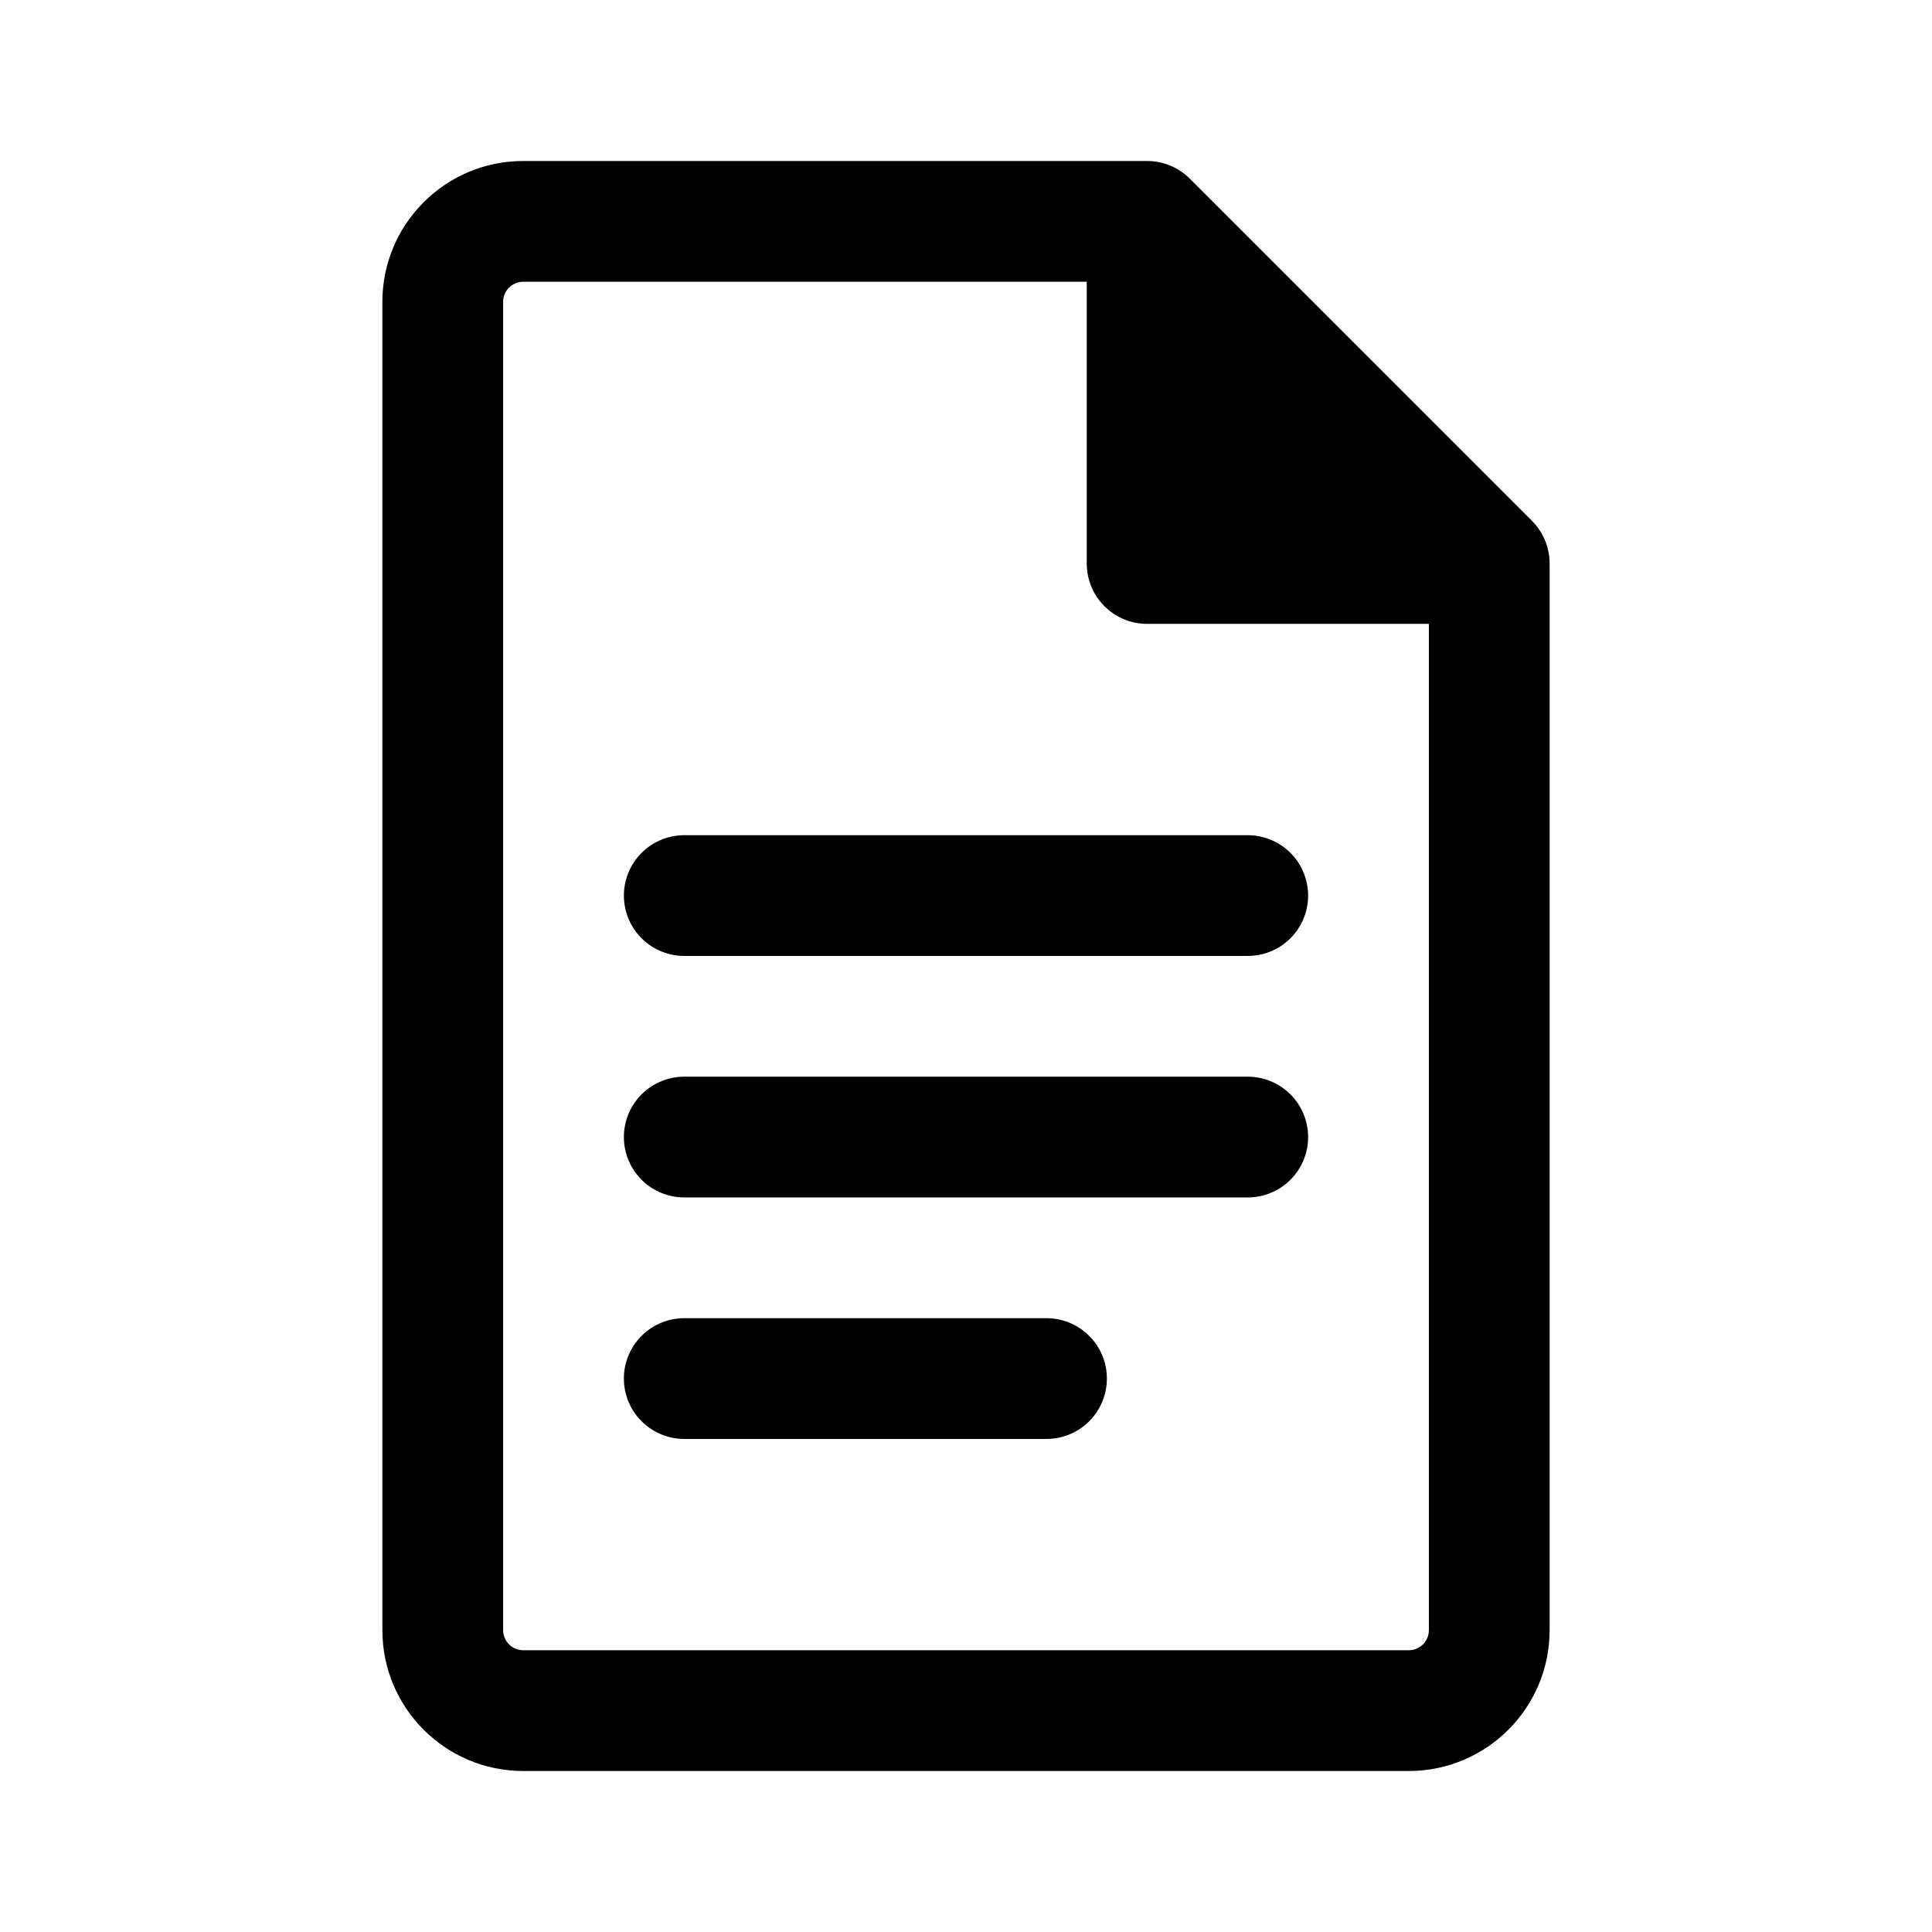
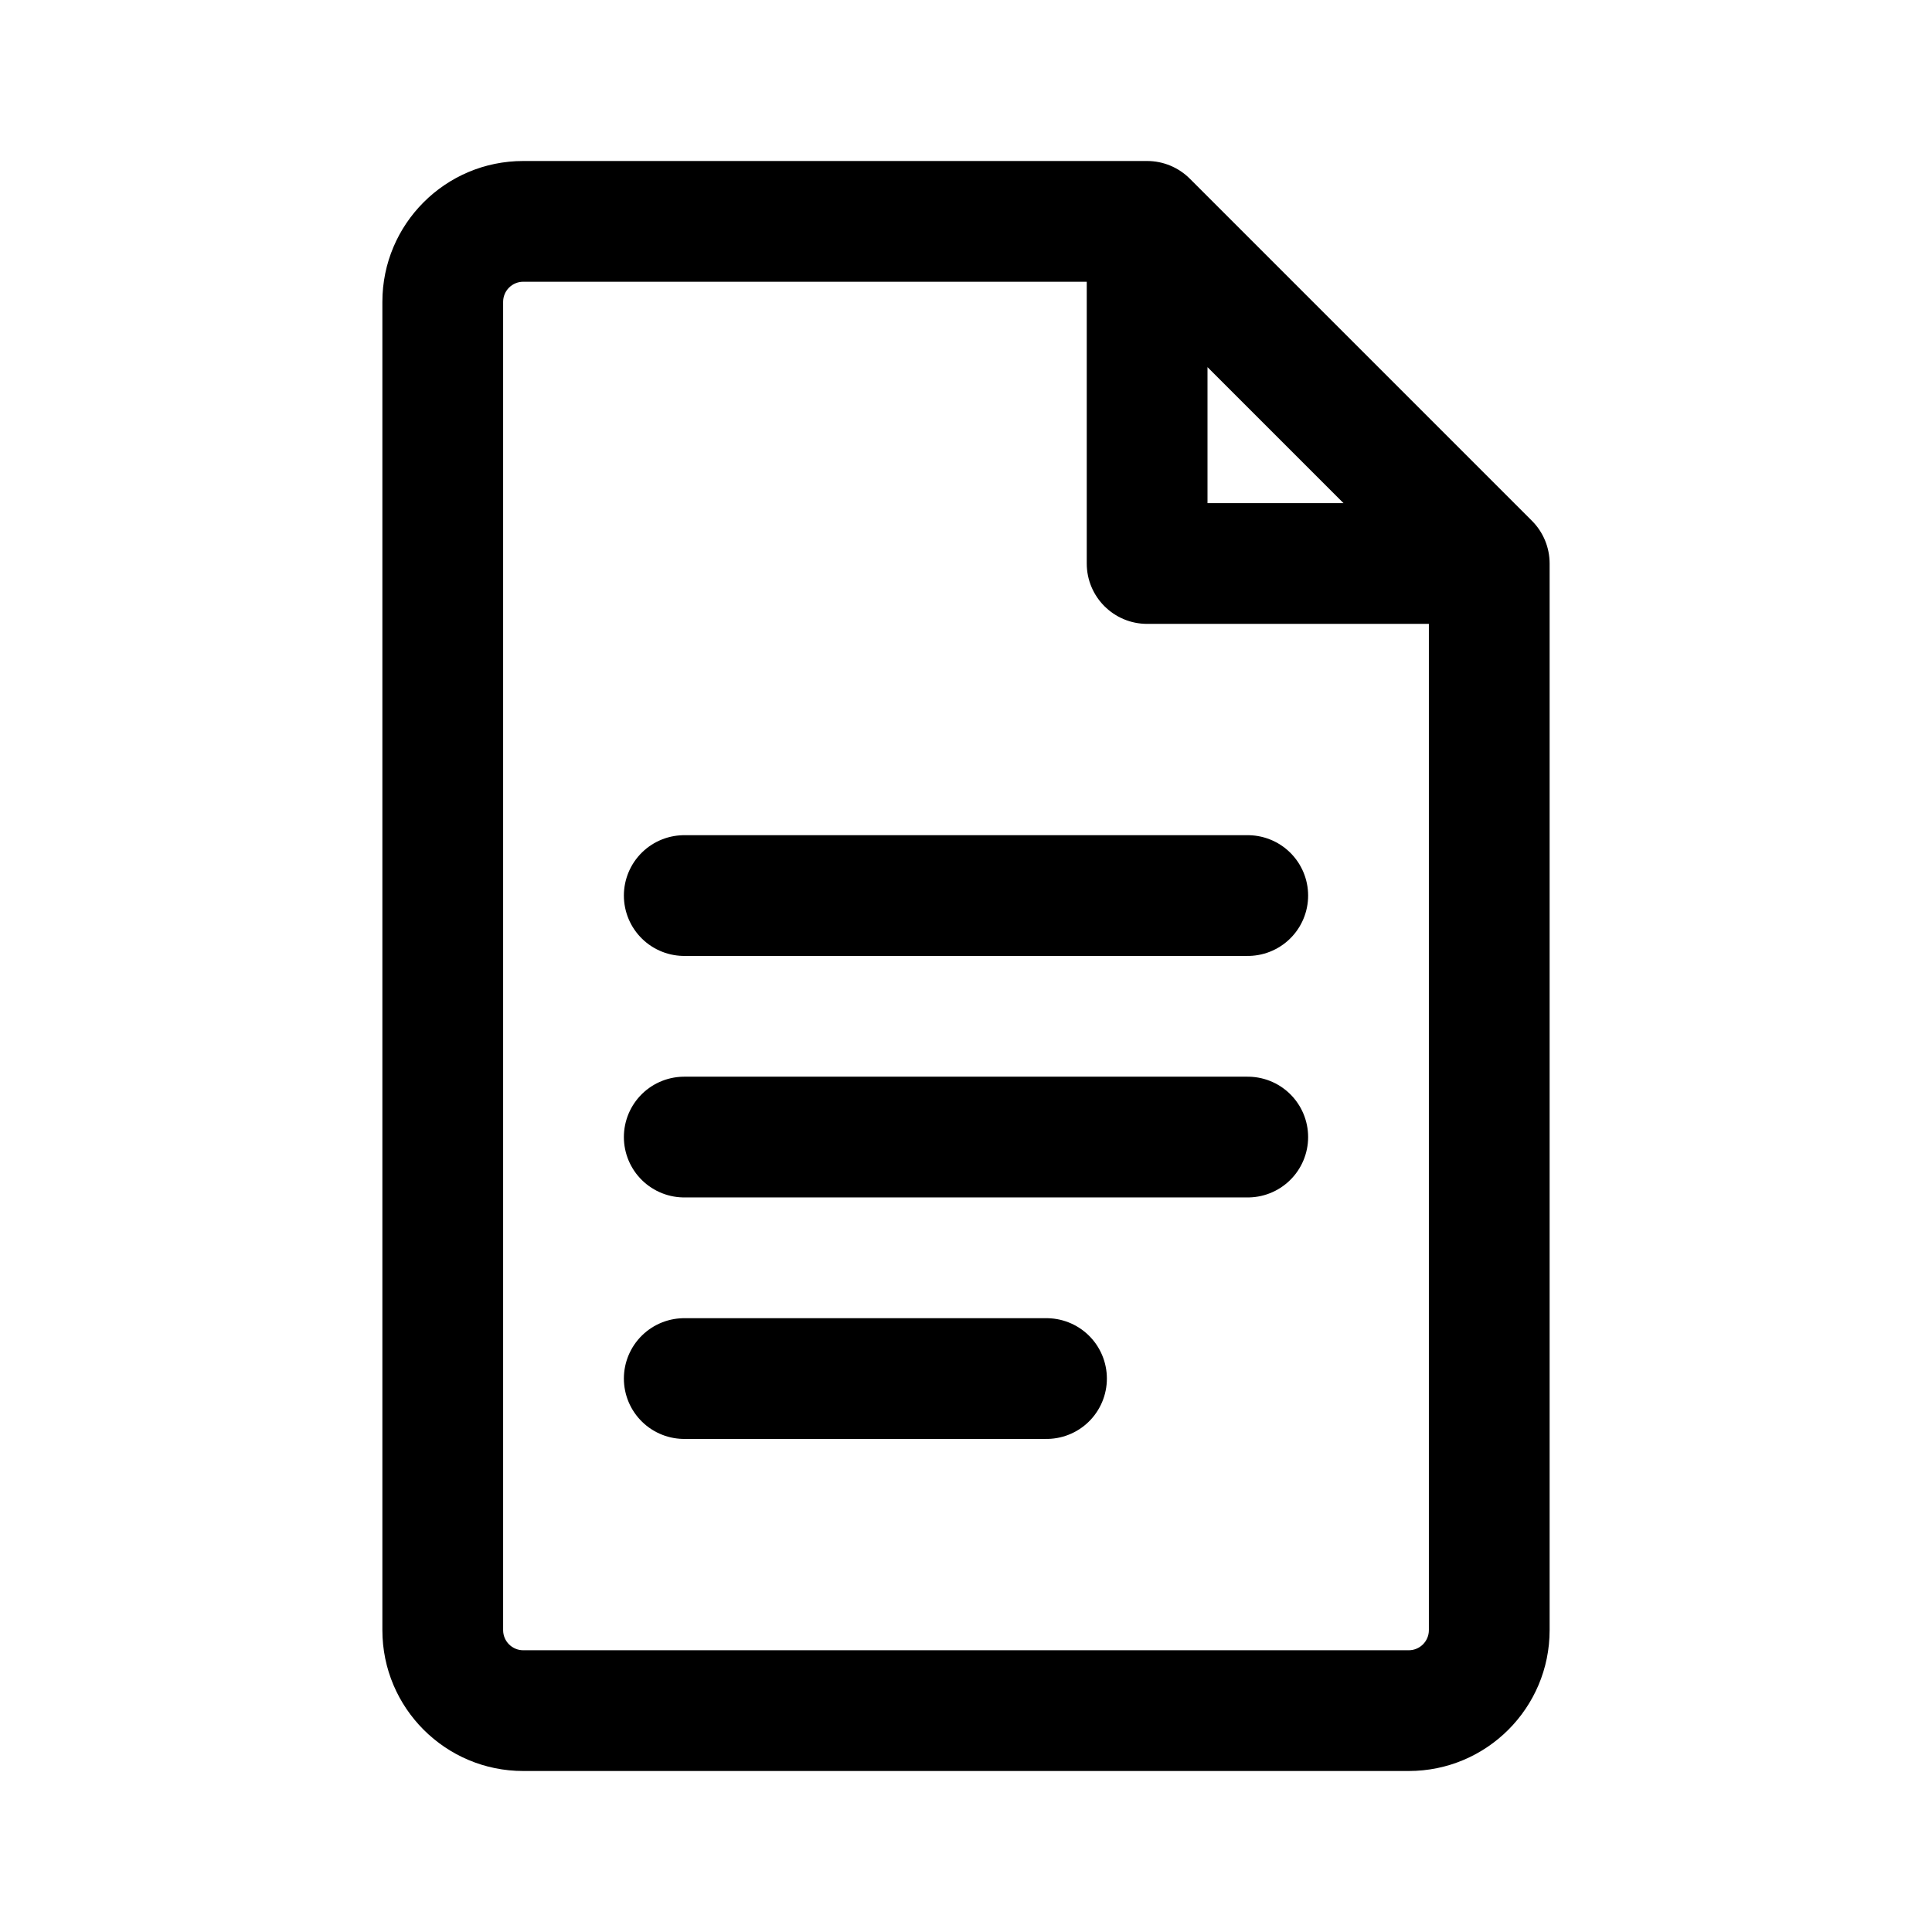
<svg xmlns="http://www.w3.org/2000/svg" width="192" height="192" viewBox="0 0 192 192" fill="none">
  <path d="M68 89H124" stroke="black" stroke-width="12" stroke-linecap="round" stroke-linejoin="round" />
  <path d="M68 113H124" stroke="black" stroke-width="12" stroke-linecap="round" stroke-linejoin="round" />
  <path d="M68 137H104" stroke="black" stroke-width="12" stroke-linecap="round" stroke-linejoin="round" />
-   <path fill-rule="evenodd" clip-rule="evenodd" d="M50 30C50 28.895 50.895 28 52 28H108V56C108 59.314 110.686 62 114 62H142V162C142 163.105 141.105 164 140 164H52C50.895 164 50 163.105 50 162V30ZM52 16C44.268 16 38 22.268 38 30V162C38 169.732 44.268 176 52 176H140C147.732 176 154 169.732 154 162V56C154 54.409 153.368 52.883 152.243 51.757L118.243 17.757C117.117 16.632 115.591 16 114 16H52Z" fill="black" />
+   <path fill-rule="evenodd" clip-rule="evenodd" d="M52 28C50.895 28 50 28.895 50 30V162C50 163.105 50.895 164 52 164H140C141.105 164 142 163.105 142 162V62H114C110.686 62 108 59.314 108 56V28H52ZM120 36.485L133.515 50H120V36.485ZM38 30C38 22.268 44.268 16 52 16H114C115.591 16 117.117 16.632 118.243 17.757L152.243 51.757C153.368 52.883 154 54.409 154 56V162C154 169.732 147.732 176 140 176H52C44.268 176 38 169.732 38 162V30Z" fill="black" />
</svg>
